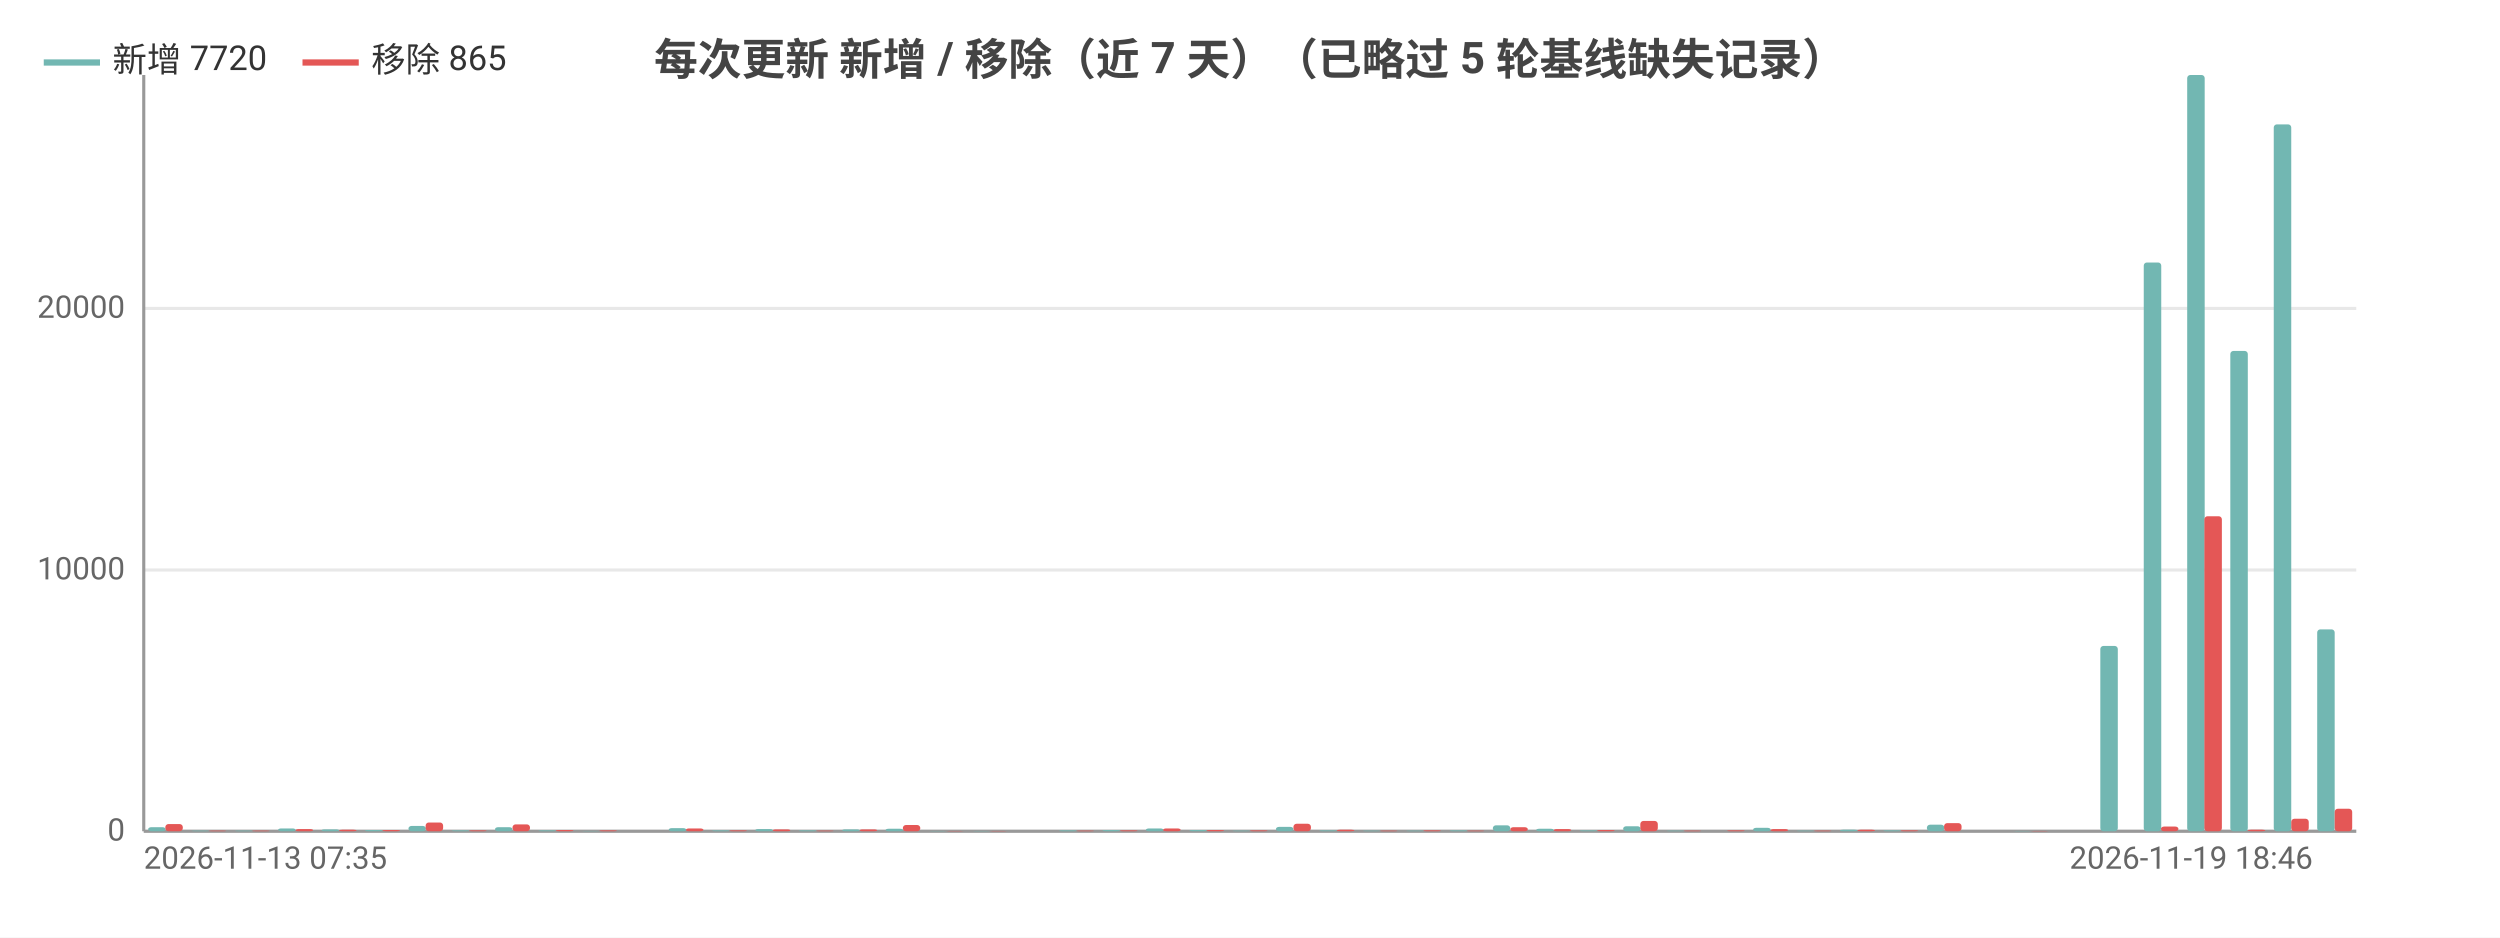
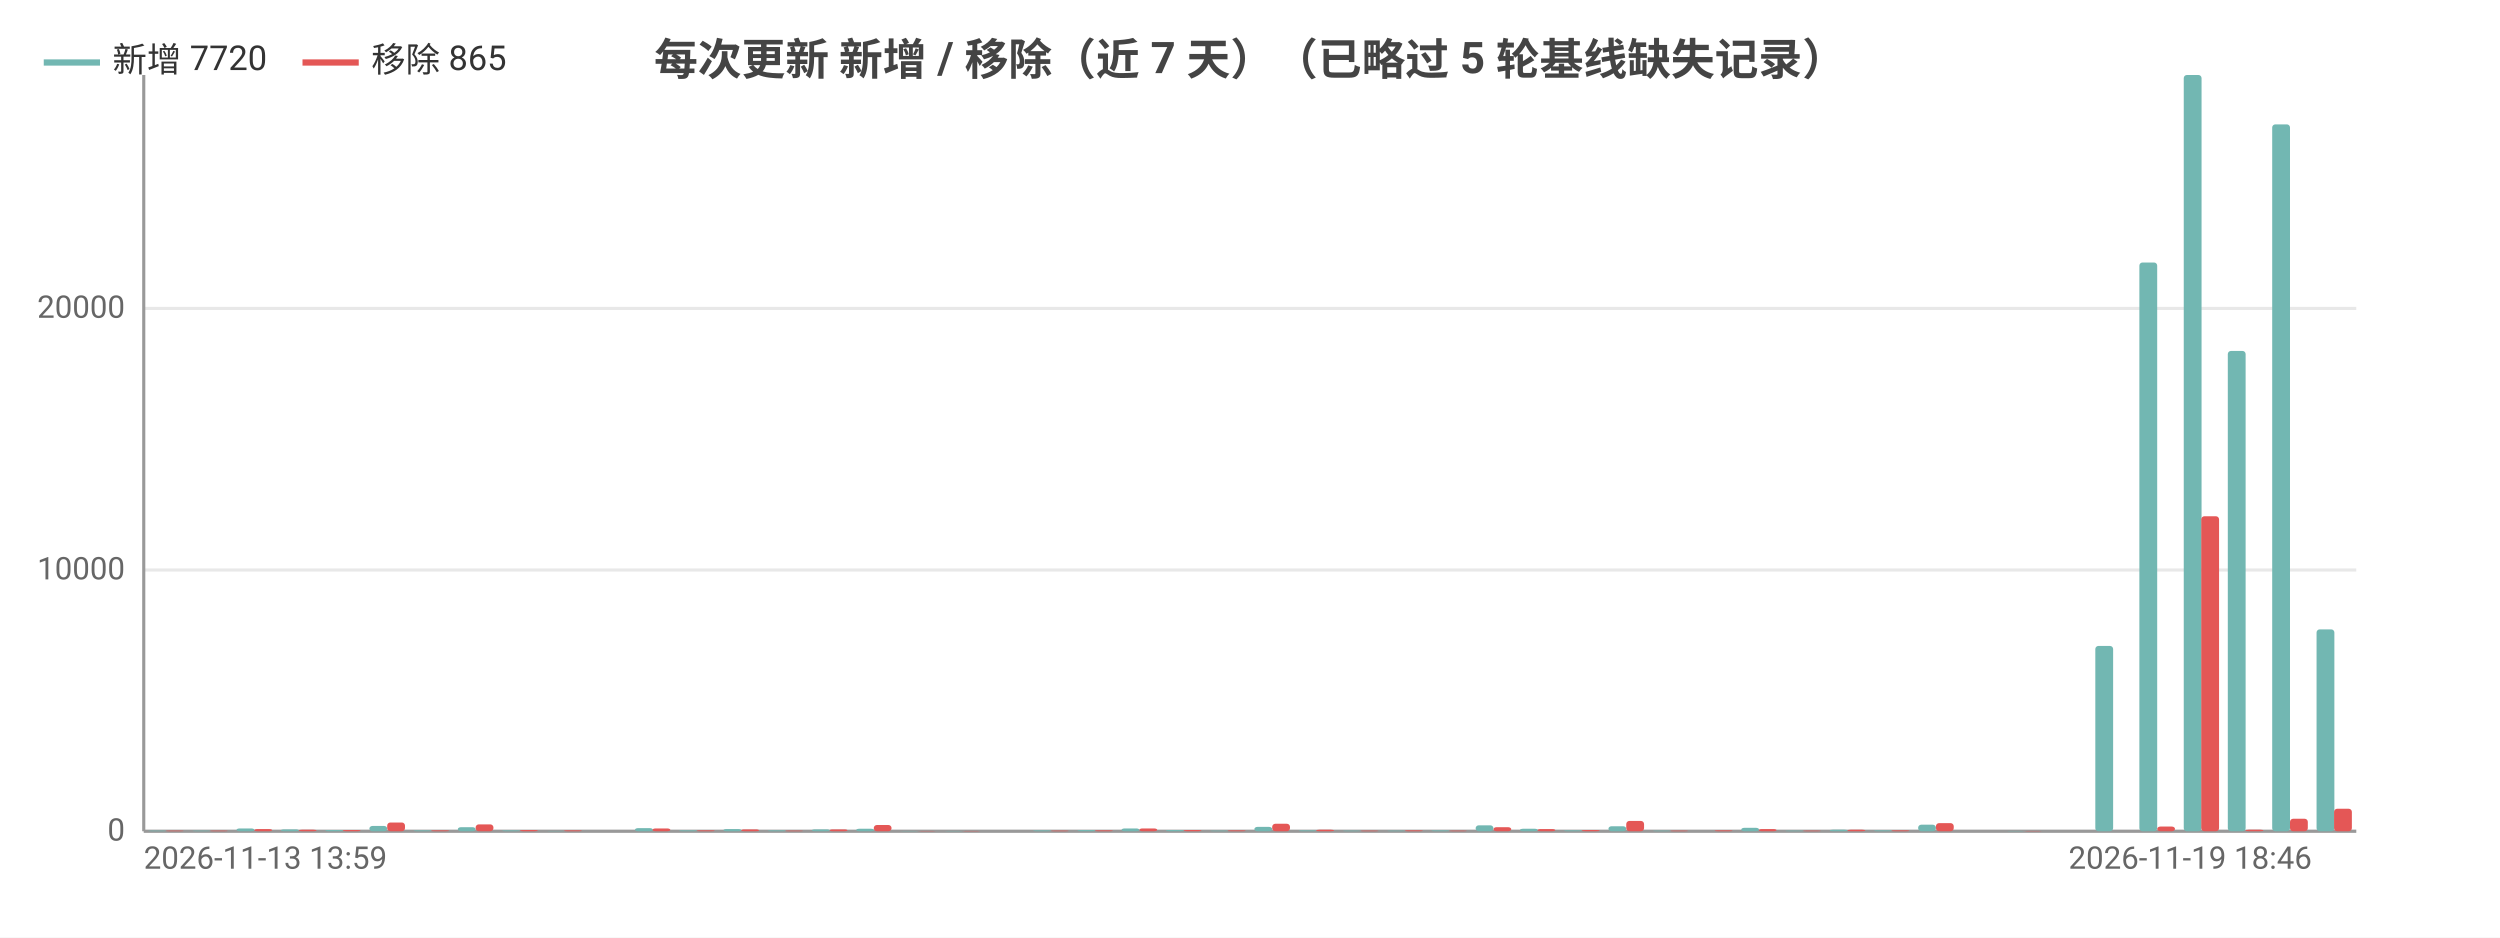
<svg xmlns="http://www.w3.org/2000/svg" width="800" height="300" viewBox="0 0 800 300">
  <rect width="800" height="300" fill="#ffffff" />
  <style>text{font-family:system-ui,-apple-system,'Segoe UI',Roboto,'PingFang SC','Microsoft YaHei','Noto Sans CJK SC',sans-serif}.g{stroke:#e8e8e8;stroke-width:1}.a{stroke:#999;stroke-width:1}.t{font-size:10px;fill:#666}.m{font-size:10px;text-anchor:middle;fill:#666}.e{font-size:10px;text-anchor:end;fill:#666}.l{font-size:11px;fill:#333}.tt{font-size:14px;font-weight:600;text-anchor:middle;fill:#444}.em{font-size:13px;text-anchor:middle;fill:#999}</style>
  <text class="tt" x="400.0" y="24">每次更新 新增 / 移除（近 7 天）（已略过 5 轮基线缺失记录）</text>
  <line class="g" x1="46" y1="266" x2="754" y2="266" />
  <text class="e" x="40" y="269">0</text>
  <line class="g" x1="46" y1="182.4" x2="754" y2="182.4" />
  <text class="e" x="40" y="185.4">10000</text>
  <line class="g" x1="46" y1="98.7" x2="754" y2="98.7" />
  <text class="e" x="40" y="101.7">20000</text>
  <line class="a" x1="46" y1="24" x2="46" y2="266" />
  <line class="a" x1="46" y1="266" x2="754" y2="266" />
-   <rect x="47.4" y="264.7" width="5.6" height="1.3" fill="#72b7b2" rx="1" />
-   <rect x="52.9" y="263.7" width="5.6" height="2.3" fill="#e45756" rx="1" />
-   <rect x="61.3" y="265.8" width="5.6" height="0.2" fill="#72b7b2" rx="1" />
-   <rect x="66.8" y="265.8" width="5.6" height="0.2" fill="#e45756" rx="1" />
-   <rect x="75.2" y="265.8" width="5.6" height="0.2" fill="#72b7b2" rx="1" />
-   <rect x="80.7" y="265.8" width="5.6" height="0.2" fill="#e45756" rx="1" />
-   <rect x="89.0" y="265.1" width="5.6" height="0.9" fill="#72b7b2" rx="1" />
-   <rect x="94.6" y="265.3" width="5.6" height="0.7" fill="#e45756" rx="1" />
-   <rect x="102.9" y="265.4" width="5.6" height="0.6" fill="#72b7b2" rx="1" />
-   <rect x="108.5" y="265.5" width="5.6" height="0.5" fill="#e45756" rx="1" />
-   <rect x="116.8" y="265.6" width="5.6" height="0.4" fill="#72b7b2" rx="1" />
-   <rect x="122.4" y="265.6" width="5.6" height="0.4" fill="#e45756" rx="1" />
-   <rect x="130.7" y="264.3" width="5.6" height="1.7" fill="#72b7b2" rx="1" />
-   <rect x="136.2" y="263.2" width="5.6" height="2.8" fill="#e45756" rx="1" />
-   <rect x="144.6" y="265.7" width="5.6" height="0.3" fill="#72b7b2" rx="1" />
-   <rect x="150.1" y="265.7" width="5.6" height="0.3" fill="#e45756" rx="1" />
-   <rect x="158.4" y="264.7" width="5.6" height="1.3" fill="#72b7b2" rx="1" />
-   <rect x="164" y="263.8" width="5.6" height="2.2" fill="#e45756" rx="1" />
-   <rect x="172.3" y="265.7" width="5.6" height="0.3" fill="#72b7b2" rx="1" />
-   <rect x="177.9" y="265.6" width="5.6" height="0.4" fill="#e45756" rx="1" />
-   <rect x="186.2" y="265.9" width="5.6" height="0.1" fill="#72b7b2" rx="1" />
-   <rect x="191.8" y="265.7" width="5.6" height="0.3" fill="#e45756" rx="1" />
-   <rect x="200.1" y="266.0" width="5.6" height="0.0" fill="#72b7b2" rx="1" />
-   <rect x="205.6" y="266.0" width="5.6" height="0.0" fill="#e45756" rx="1" />
-   <rect x="214.0" y="265.0" width="5.6" height="1.0" fill="#72b7b2" rx="1" />
-   <rect x="219.5" y="265.1" width="5.6" height="0.9" fill="#e45756" rx="1" />
-   <rect x="227.9" y="265.7" width="5.6" height="0.3" fill="#72b7b2" rx="1" />
-   <rect x="233.4" y="265.7" width="5.6" height="0.3" fill="#e45756" rx="1" />
-   <rect x="241.7" y="265.3" width="5.6" height="0.7" fill="#72b7b2" rx="1" />
-   <rect x="247.3" y="265.4" width="5.6" height="0.6" fill="#e45756" rx="1" />
-   <rect x="255.6" y="265.7" width="5.6" height="0.3" fill="#72b7b2" rx="1" />
-   <rect x="261.2" y="265.8" width="5.6" height="0.2" fill="#e45756" rx="1" />
-   <rect x="269.5" y="265.4" width="5.6" height="0.6" fill="#72b7b2" rx="1" />
-   <rect x="275.1" y="265.4" width="5.6" height="0.6" fill="#e45756" rx="1" />
-   <rect x="283.4" y="265.2" width="5.6" height="0.8" fill="#72b7b2" rx="1" />
-   <rect x="288.9" y="264.0" width="5.6" height="2.0" fill="#e45756" rx="1" />
-   <rect x="297.3" y="265.9" width="5.6" height="0.1" fill="#72b7b2" rx="1" />
-   <rect x="302.8" y="265.9" width="5.6" height="0.1" fill="#e45756" rx="1" />
-   <rect x="311.2" y="265.9" width="5.6" height="0.1" fill="#72b7b2" rx="1" />
-   <rect x="316.7" y="265.9" width="5.6" height="0.1" fill="#e45756" rx="1" />
-   <rect x="325.0" y="266" width="5.6" height="0" fill="#72b7b2" rx="1" />
-   <rect x="330.6" y="266" width="5.6" height="0" fill="#e45756" rx="1" />
-   <rect x="338.9" y="265.7" width="5.6" height="0.3" fill="#72b7b2" rx="1" />
-   <rect x="344.5" y="265.8" width="5.6" height="0.2" fill="#e45756" rx="1" />
-   <rect x="352.8" y="265.6" width="5.6" height="0.4" fill="#72b7b2" rx="1" />
-   <rect x="358.4" y="265.7" width="5.6" height="0.3" fill="#e45756" rx="1" />
-   <rect x="366.7" y="265.1" width="5.6" height="0.9" fill="#72b7b2" rx="1" />
-   <rect x="372.2" y="265.1" width="5.6" height="0.9" fill="#e45756" rx="1" />
-   <rect x="380.6" y="265.6" width="5.6" height="0.4" fill="#72b7b2" rx="1" />
-   <rect x="386.1" y="265.6" width="5.6" height="0.4" fill="#e45756" rx="1" />
-   <rect x="394.4" y="265.8" width="5.6" height="0.2" fill="#72b7b2" rx="1" />
-   <rect x="400" y="265.7" width="5.6" height="0.3" fill="#e45756" rx="1" />
-   <rect x="408.3" y="264.6" width="5.6" height="1.4" fill="#72b7b2" rx="1" />
-   <rect x="413.9" y="263.6" width="5.6" height="2.4" fill="#e45756" rx="1" />
-   <rect x="422.2" y="265.7" width="5.6" height="0.3" fill="#72b7b2" rx="1" />
-   <rect x="427.8" y="265.5" width="5.6" height="0.5" fill="#e45756" rx="1" />
-   <rect x="436.1" y="265.8" width="5.6" height="0.2" fill="#72b7b2" rx="1" />
-   <rect x="441.6" y="265.8" width="5.6" height="0.2" fill="#e45756" rx="1" />
-   <rect x="450.0" y="265.8" width="5.6" height="0.2" fill="#72b7b2" rx="1" />
-   <rect x="455.5" y="265.7" width="5.6" height="0.3" fill="#e45756" rx="1" />
-   <rect x="463.9" y="265.7" width="5.6" height="0.3" fill="#72b7b2" rx="1" />
-   <rect x="469.4" y="265.8" width="5.6" height="0.2" fill="#e45756" rx="1" />
-   <rect x="477.7" y="264.1" width="5.6" height="1.9" fill="#72b7b2" rx="1" />
-   <rect x="483.3" y="264.7" width="5.6" height="1.3" fill="#e45756" rx="1" />
-   <rect x="491.6" y="265.2" width="5.6" height="0.8" fill="#72b7b2" rx="1" />
-   <rect x="497.2" y="265.3" width="5.6" height="0.7" fill="#e45756" rx="1" />
-   <rect x="505.5" y="265.7" width="5.6" height="0.3" fill="#72b7b2" rx="1" />
-   <rect x="511.1" y="265.6" width="5.6" height="0.4" fill="#e45756" rx="1" />
-   <rect x="519.4" y="264.4" width="5.6" height="1.6" fill="#72b7b2" rx="1" />
-   <rect x="524.9" y="262.7" width="5.6" height="3.3" fill="#e45756" rx="1" />
-   <rect x="533.3" y="265.8" width="5.6" height="0.2" fill="#72b7b2" rx="1" />
-   <rect x="538.8" y="265.8" width="5.6" height="0.2" fill="#e45756" rx="1" />
-   <rect x="547.2" y="266.0" width="5.6" height="0.0" fill="#72b7b2" rx="1" />
-   <rect x="552.7" y="265.7" width="5.6" height="0.3" fill="#e45756" rx="1" />
-   <rect x="561.0" y="264.9" width="5.6" height="1.1" fill="#72b7b2" rx="1" />
-   <rect x="566.6" y="265.3" width="5.6" height="0.7" fill="#e45756" rx="1" />
-   <rect x="574.9" y="265.8" width="5.6" height="0.2" fill="#72b7b2" rx="1" />
-   <rect x="580.5" y="265.8" width="5.6" height="0.2" fill="#e45756" rx="1" />
-   <rect x="588.8" y="265.5" width="5.6" height="0.5" fill="#72b7b2" rx="1" />
-   <rect x="594.4" y="265.5" width="5.6" height="0.5" fill="#e45756" rx="1" />
-   <rect x="602.7" y="265.7" width="5.6" height="0.3" fill="#72b7b2" rx="1" />
-   <rect x="608.2" y="265.7" width="5.6" height="0.3" fill="#e45756" rx="1" />
-   <rect x="616.6" y="263.9" width="5.6" height="2.1" fill="#72b7b2" rx="1" />
-   <rect x="622.1" y="263.4" width="5.6" height="2.6" fill="#e45756" rx="1" />
-   <rect x="630.4" y="266" width="5.6" height="0" fill="#72b7b2" rx="1" />
-   <rect x="636" y="266" width="5.6" height="0" fill="#e45756" rx="1" />
-   <rect x="644.3" y="265.9" width="5.6" height="0.1" fill="#72b7b2" rx="1" />
-   <rect x="649.9" y="265.9" width="5.6" height="0.1" fill="#e45756" rx="1" />
-   <rect x="658.2" y="266" width="5.6" height="0" fill="#72b7b2" rx="1" />
-   <rect x="663.8" y="266" width="5.6" height="0" fill="#e45756" rx="1" />
-   <rect x="672.1" y="206.7" width="5.6" height="59.3" fill="#72b7b2" rx="1" />
-   <rect x="677.6" y="266.0" width="5.6" height="0.0" fill="#e45756" rx="1" />
-   <rect x="686.0" y="84.0" width="5.6" height="182.0" fill="#72b7b2" rx="1" />
-   <rect x="691.5" y="264.5" width="5.6" height="1.5" fill="#e45756" rx="1" />
-   <rect x="699.9" y="24" width="5.6" height="242" fill="#72b7b2" rx="1" />
-   <rect x="705.4" y="165.2" width="5.6" height="100.8" fill="#e45756" rx="1" />
-   <rect x="713.7" y="112.3" width="5.6" height="153.7" fill="#72b7b2" rx="1" />
-   <rect x="719.3" y="265.5" width="5.6" height="0.5" fill="#e45756" rx="1" />
-   <rect x="727.6" y="39.8" width="5.6" height="226.2" fill="#72b7b2" rx="1" />
-   <rect x="733.2" y="262.0" width="5.6" height="4.0" fill="#e45756" rx="1" />
-   <rect x="741.5" y="201.4" width="5.6" height="64.6" fill="#72b7b2" rx="1" />
-   <rect x="747.1" y="258.8" width="5.6" height="7.2" fill="#e45756" rx="1" />
-   <text class="t" x="46" y="278">2026-11-13 07:35</text>
-   <text class="e" x="740.1" y="278">2026-11-19 18:46</text>
+   <rect x="47.4" y="265.8" width="5.7" height="0.2" fill="#72b7b2" rx="1" />
+   <rect x="53.1" y="265.8" width="5.7" height="0.2" fill="#e45756" rx="1" />
+   <rect x="61.6" y="265.8" width="5.7" height="0.2" fill="#72b7b2" rx="1" />
+   <rect x="67.2" y="265.8" width="5.7" height="0.2" fill="#e45756" rx="1" />
+   <rect x="75.7" y="265.1" width="5.7" height="0.9" fill="#72b7b2" rx="1" />
+   <rect x="81.4" y="265.3" width="5.7" height="0.7" fill="#e45756" rx="1" />
+   <rect x="89.9" y="265.4" width="5.7" height="0.6" fill="#72b7b2" rx="1" />
+   <rect x="95.6" y="265.5" width="5.7" height="0.5" fill="#e45756" rx="1" />
+   <rect x="104.1" y="265.6" width="5.7" height="0.4" fill="#72b7b2" rx="1" />
+   <rect x="109.7" y="265.6" width="5.7" height="0.4" fill="#e45756" rx="1" />
+   <rect x="118.2" y="264.3" width="5.7" height="1.7" fill="#72b7b2" rx="1" />
+   <rect x="123.9" y="263.2" width="5.7" height="2.8" fill="#e45756" rx="1" />
+   <rect x="132.4" y="265.7" width="5.7" height="0.3" fill="#72b7b2" rx="1" />
+   <rect x="138.0" y="265.7" width="5.7" height="0.3" fill="#e45756" rx="1" />
+   <rect x="146.5" y="264.7" width="5.7" height="1.3" fill="#72b7b2" rx="1" />
+   <rect x="152.2" y="263.8" width="5.7" height="2.2" fill="#e45756" rx="1" />
+   <rect x="160.7" y="265.7" width="5.7" height="0.3" fill="#72b7b2" rx="1" />
+   <rect x="166.4" y="265.6" width="5.7" height="0.4" fill="#e45756" rx="1" />
+   <rect x="174.9" y="265.9" width="5.7" height="0.1" fill="#72b7b2" rx="1" />
+   <rect x="180.5" y="265.7" width="5.7" height="0.3" fill="#e45756" rx="1" />
+   <rect x="189.0" y="266.0" width="5.7" height="0.0" fill="#72b7b2" rx="1" />
+   <rect x="194.7" y="266.0" width="5.7" height="0.0" fill="#e45756" rx="1" />
+   <rect x="203.2" y="265.0" width="5.7" height="1.0" fill="#72b7b2" rx="1" />
+   <rect x="208.8" y="265.1" width="5.7" height="0.9" fill="#e45756" rx="1" />
+   <rect x="217.3" y="265.7" width="5.7" height="0.3" fill="#72b7b2" rx="1" />
+   <rect x="223" y="265.7" width="5.7" height="0.3" fill="#e45756" rx="1" />
+   <rect x="231.5" y="265.3" width="5.7" height="0.7" fill="#72b7b2" rx="1" />
+   <rect x="237.2" y="265.4" width="5.7" height="0.6" fill="#e45756" rx="1" />
+   <rect x="245.7" y="265.7" width="5.7" height="0.3" fill="#72b7b2" rx="1" />
+   <rect x="251.3" y="265.8" width="5.7" height="0.2" fill="#e45756" rx="1" />
+   <rect x="259.8" y="265.4" width="5.7" height="0.6" fill="#72b7b2" rx="1" />
+   <rect x="265.5" y="265.4" width="5.7" height="0.6" fill="#e45756" rx="1" />
+   <rect x="274.0" y="265.2" width="5.7" height="0.8" fill="#72b7b2" rx="1" />
+   <rect x="279.6" y="264.0" width="5.7" height="2.0" fill="#e45756" rx="1" />
+   <rect x="288.1" y="265.9" width="5.7" height="0.1" fill="#72b7b2" rx="1" />
+   <rect x="293.8" y="265.9" width="5.7" height="0.1" fill="#e45756" rx="1" />
+   <rect x="302.3" y="265.9" width="5.7" height="0.1" fill="#72b7b2" rx="1" />
+   <rect x="308.0" y="265.9" width="5.7" height="0.1" fill="#e45756" rx="1" />
+   <rect x="316.5" y="266" width="5.7" height="0" fill="#72b7b2" rx="1" />
+   <rect x="322.1" y="266" width="5.7" height="0" fill="#e45756" rx="1" />
+   <rect x="330.6" y="265.7" width="5.7" height="0.3" fill="#72b7b2" rx="1" />
+   <rect x="336.3" y="265.8" width="5.7" height="0.2" fill="#e45756" rx="1" />
+   <rect x="344.8" y="265.6" width="5.7" height="0.4" fill="#72b7b2" rx="1" />
+   <rect x="350.4" y="265.7" width="5.7" height="0.3" fill="#e45756" rx="1" />
+   <rect x="358.9" y="265.1" width="5.7" height="0.9" fill="#72b7b2" rx="1" />
+   <rect x="364.6" y="265.1" width="5.7" height="0.9" fill="#e45756" rx="1" />
+   <rect x="373.1" y="265.6" width="5.7" height="0.4" fill="#72b7b2" rx="1" />
+   <rect x="378.8" y="265.6" width="5.7" height="0.4" fill="#e45756" rx="1" />
+   <rect x="387.3" y="265.8" width="5.7" height="0.2" fill="#72b7b2" rx="1" />
+   <rect x="392.9" y="265.7" width="5.7" height="0.3" fill="#e45756" rx="1" />
+   <rect x="401.4" y="264.6" width="5.7" height="1.4" fill="#72b7b2" rx="1" />
+   <rect x="407.1" y="263.6" width="5.7" height="2.4" fill="#e45756" rx="1" />
+   <rect x="415.6" y="265.7" width="5.7" height="0.3" fill="#72b7b2" rx="1" />
+   <rect x="421.2" y="265.5" width="5.7" height="0.5" fill="#e45756" rx="1" />
+   <rect x="429.7" y="265.8" width="5.7" height="0.2" fill="#72b7b2" rx="1" />
+   <rect x="435.4" y="265.8" width="5.7" height="0.2" fill="#e45756" rx="1" />
+   <rect x="443.9" y="265.8" width="5.7" height="0.2" fill="#72b7b2" rx="1" />
+   <rect x="449.6" y="265.7" width="5.7" height="0.3" fill="#e45756" rx="1" />
+   <rect x="458.1" y="265.7" width="5.7" height="0.3" fill="#72b7b2" rx="1" />
+   <rect x="463.7" y="265.8" width="5.7" height="0.2" fill="#e45756" rx="1" />
+   <rect x="472.2" y="264.1" width="5.7" height="1.9" fill="#72b7b2" rx="1" />
+   <rect x="477.9" y="264.7" width="5.7" height="1.3" fill="#e45756" rx="1" />
+   <rect x="486.4" y="265.2" width="5.7" height="0.8" fill="#72b7b2" rx="1" />
+   <rect x="492.0" y="265.3" width="5.7" height="0.7" fill="#e45756" rx="1" />
+   <rect x="500.5" y="265.7" width="5.7" height="0.3" fill="#72b7b2" rx="1" />
+   <rect x="506.2" y="265.6" width="5.7" height="0.4" fill="#e45756" rx="1" />
+   <rect x="514.7" y="264.4" width="5.7" height="1.6" fill="#72b7b2" rx="1" />
+   <rect x="520.4" y="262.7" width="5.7" height="3.3" fill="#e45756" rx="1" />
+   <rect x="528.9" y="265.8" width="5.7" height="0.2" fill="#72b7b2" rx="1" />
+   <rect x="534.5" y="265.8" width="5.7" height="0.2" fill="#e45756" rx="1" />
+   <rect x="543.0" y="266.0" width="5.7" height="0.0" fill="#72b7b2" rx="1" />
+   <rect x="548.7" y="265.7" width="5.7" height="0.3" fill="#e45756" rx="1" />
+   <rect x="557.2" y="264.9" width="5.7" height="1.1" fill="#72b7b2" rx="1" />
+   <rect x="562.8" y="265.3" width="5.7" height="0.7" fill="#e45756" rx="1" />
+   <rect x="571.3" y="265.8" width="5.7" height="0.2" fill="#72b7b2" rx="1" />
+   <rect x="577" y="265.8" width="5.7" height="0.2" fill="#e45756" rx="1" />
+   <rect x="585.5" y="265.5" width="5.7" height="0.5" fill="#72b7b2" rx="1" />
+   <rect x="591.2" y="265.5" width="5.7" height="0.5" fill="#e45756" rx="1" />
+   <rect x="599.7" y="265.7" width="5.7" height="0.3" fill="#72b7b2" rx="1" />
+   <rect x="605.3" y="265.7" width="5.7" height="0.3" fill="#e45756" rx="1" />
+   <rect x="613.8" y="263.9" width="5.7" height="2.1" fill="#72b7b2" rx="1" />
+   <rect x="619.5" y="263.4" width="5.7" height="2.6" fill="#e45756" rx="1" />
+   <rect x="628.0" y="266" width="5.7" height="0" fill="#72b7b2" rx="1" />
+   <rect x="633.6" y="266" width="5.7" height="0" fill="#e45756" rx="1" />
+   <rect x="642.1" y="265.9" width="5.7" height="0.1" fill="#72b7b2" rx="1" />
+   <rect x="647.8" y="265.9" width="5.7" height="0.1" fill="#e45756" rx="1" />
+   <rect x="656.3" y="266" width="5.7" height="0" fill="#72b7b2" rx="1" />
+   <rect x="662.0" y="266" width="5.7" height="0" fill="#e45756" rx="1" />
+   <rect x="670.5" y="206.7" width="5.7" height="59.3" fill="#72b7b2" rx="1" />
+   <rect x="676.1" y="266.0" width="5.7" height="0.0" fill="#e45756" rx="1" />
+   <rect x="684.6" y="84.0" width="5.7" height="182.0" fill="#72b7b2" rx="1" />
+   <rect x="690.3" y="264.5" width="5.7" height="1.5" fill="#e45756" rx="1" />
+   <rect x="698.8" y="24" width="5.7" height="242" fill="#72b7b2" rx="1" />
+   <rect x="704.4" y="165.2" width="5.7" height="100.8" fill="#e45756" rx="1" />
+   <rect x="712.9" y="112.3" width="5.7" height="153.7" fill="#72b7b2" rx="1" />
+   <rect x="718.6" y="265.5" width="5.7" height="0.5" fill="#e45756" rx="1" />
+   <rect x="727.1" y="39.8" width="5.7" height="226.2" fill="#72b7b2" rx="1" />
+   <rect x="732.8" y="262.0" width="5.7" height="4.0" fill="#e45756" rx="1" />
+   <rect x="741.3" y="201.4" width="5.7" height="64.6" fill="#72b7b2" rx="1" />
+   <rect x="746.9" y="258.8" width="5.7" height="7.2" fill="#e45756" rx="1" />
+   <text class="t" x="46" y="278">2026-11-13 13:59</text>
+   <text class="e" x="739.8" y="278">2026-11-19 18:46</text>
  <line x1="14.0" y1="20" x2="32.0" y2="20" stroke="#72b7b2" stroke-width="2" />
  <text class="l" x="36.0" y="23">新增 7720</text>
  <line x1="96.8" y1="20" x2="114.8" y2="20" stroke="#e45756" stroke-width="2" />
  <text class="l" x="118.8" y="23">移除 865</text>
</svg>
